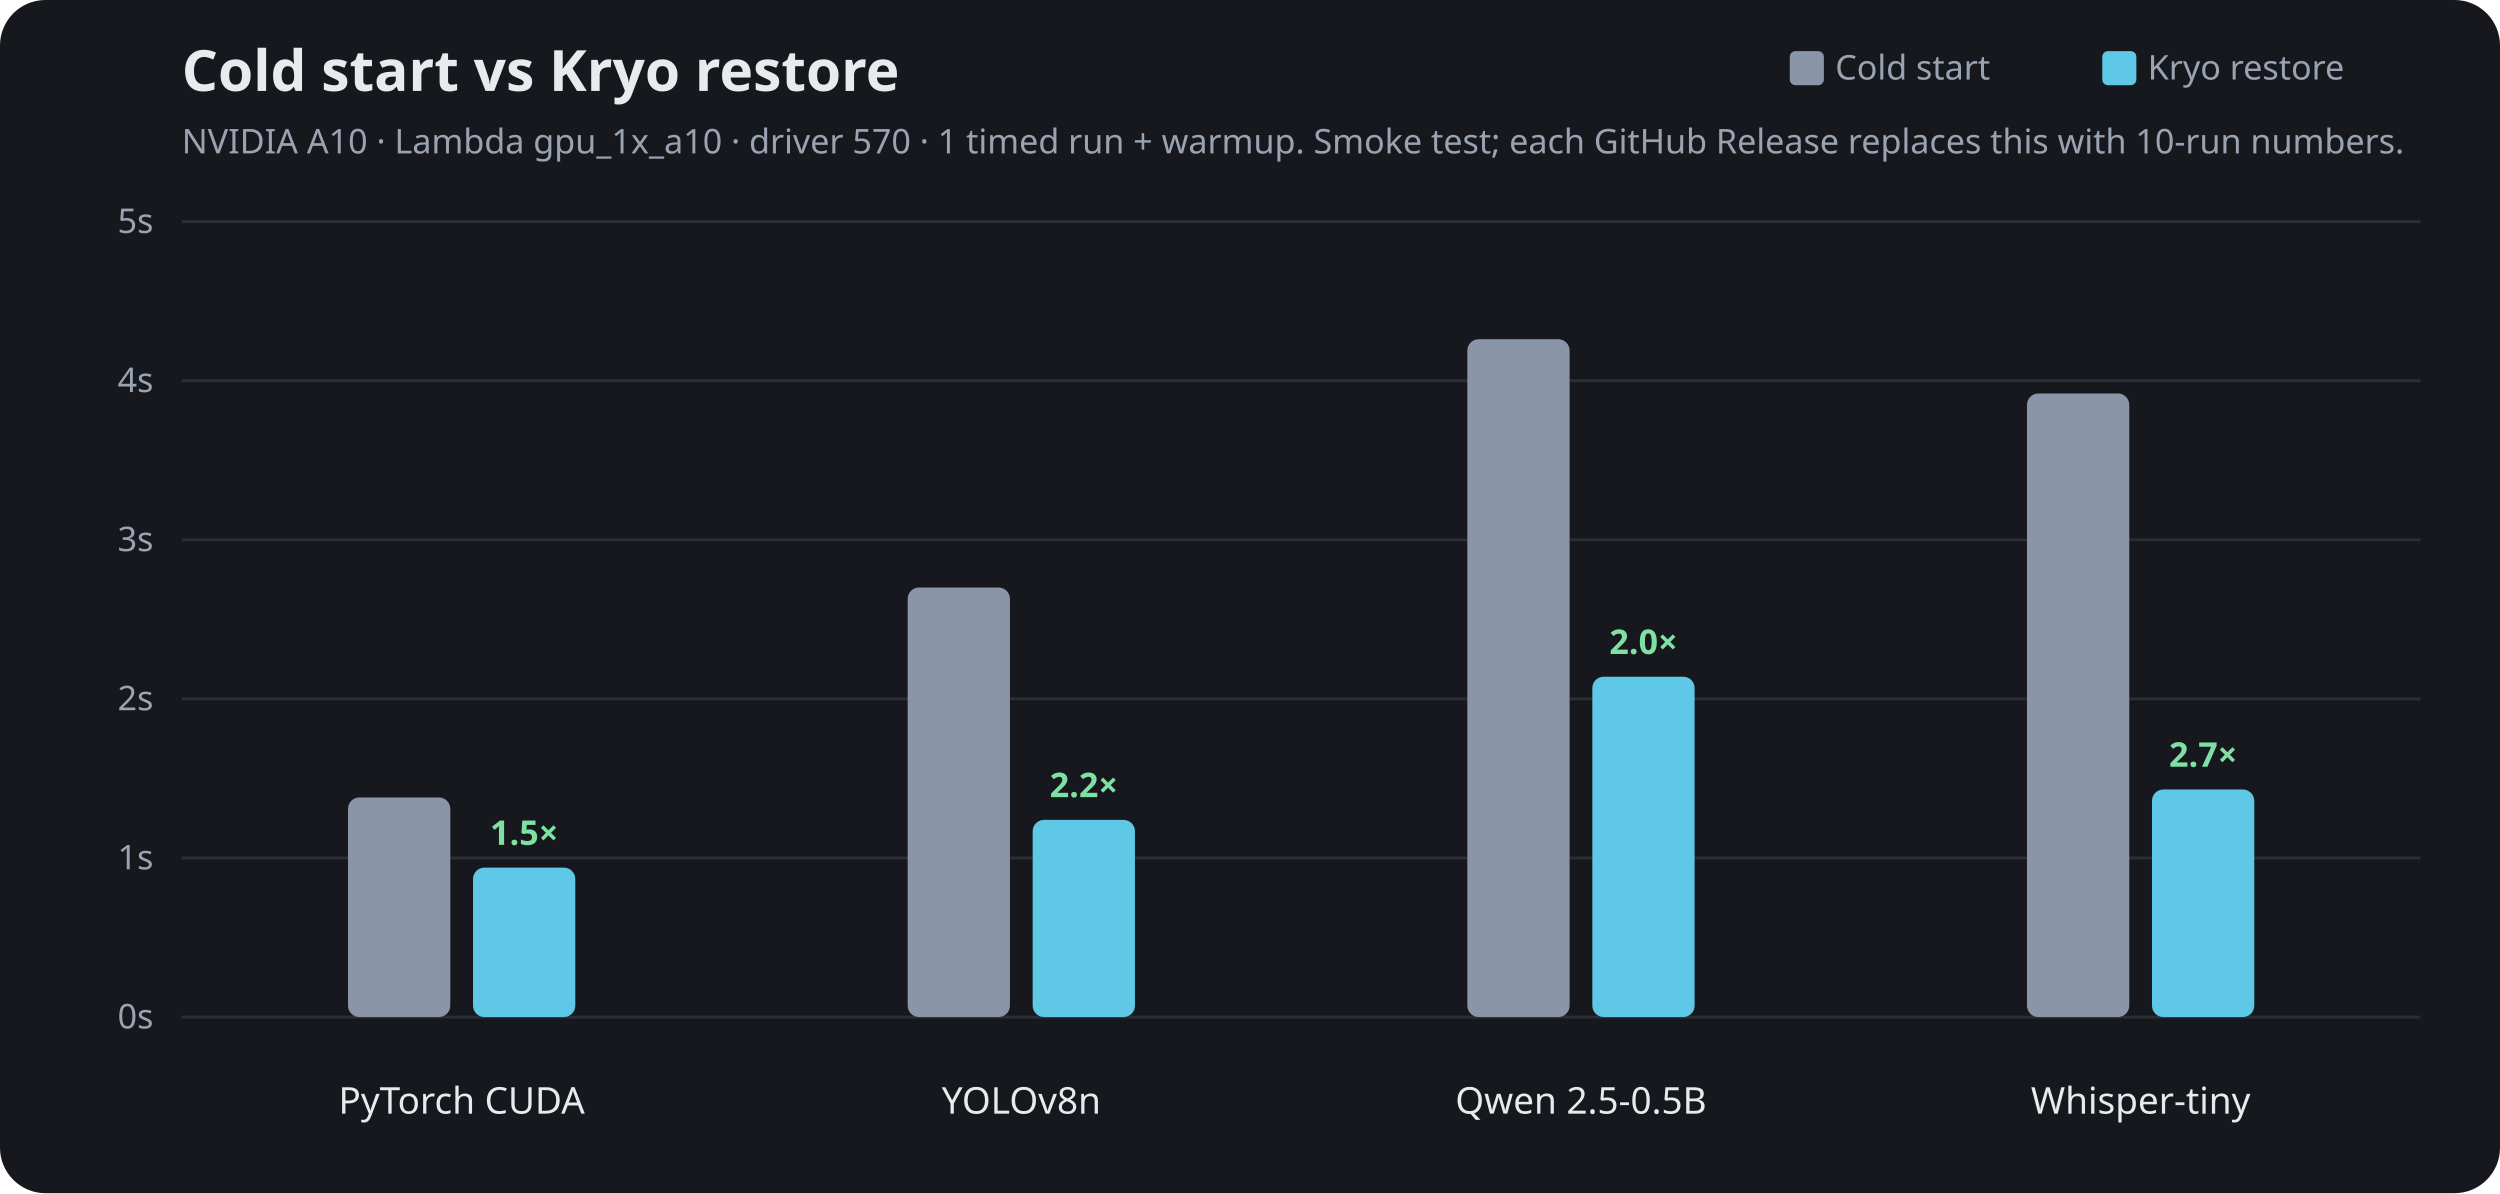
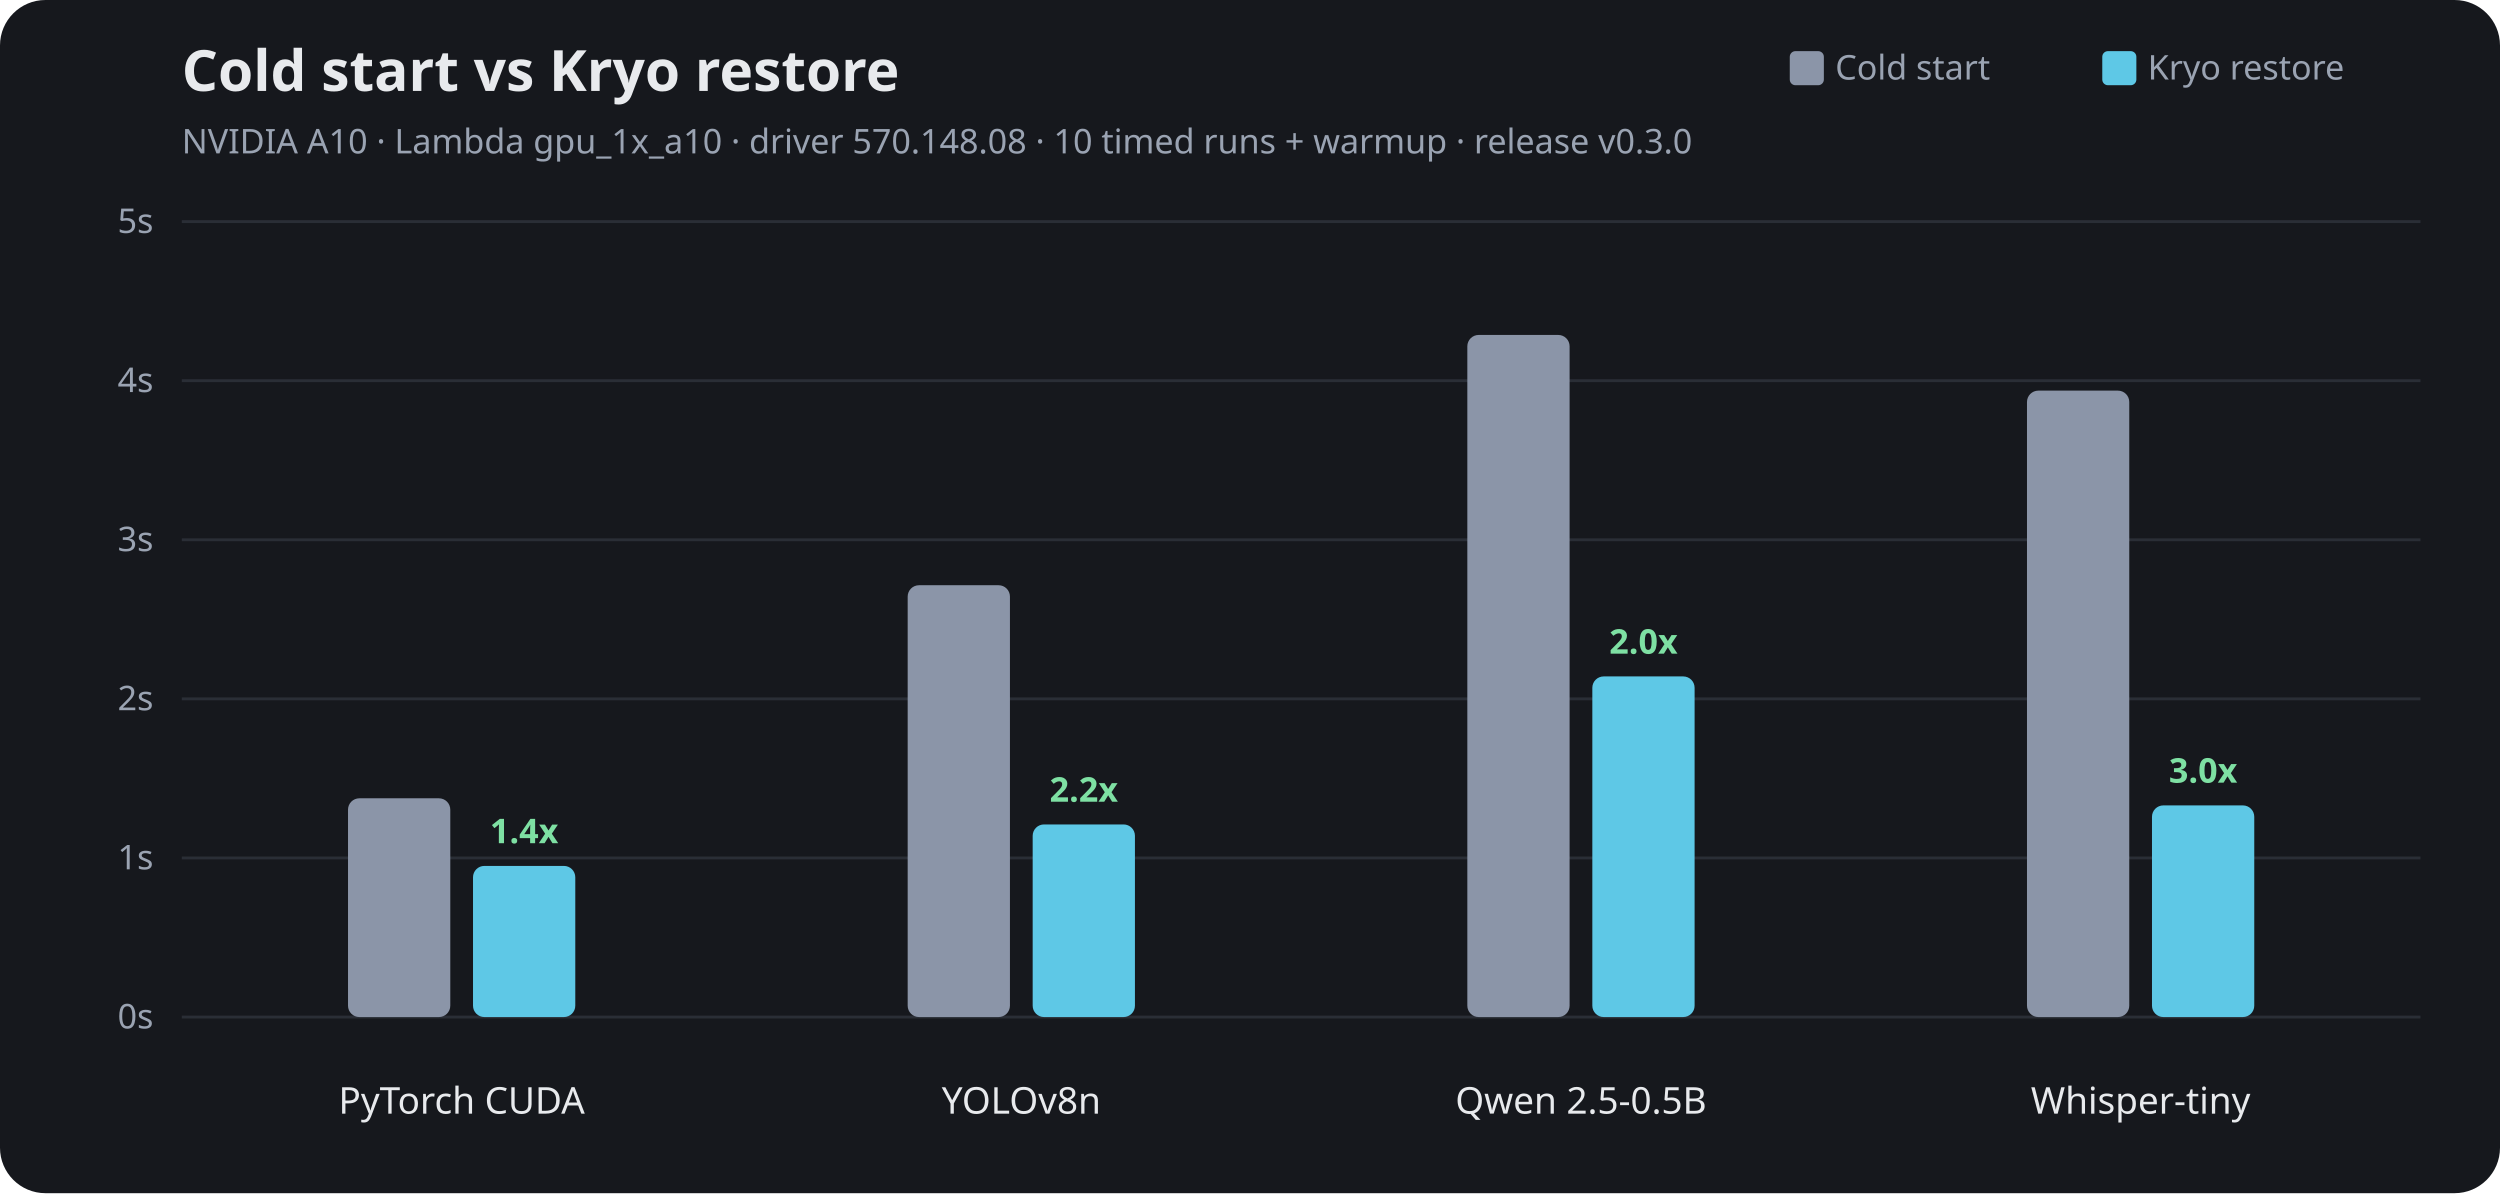
<svg xmlns="http://www.w3.org/2000/svg" width="880" height="420" viewBox="0 0 880 420" role="img" aria-label="Cold start vs Kryo restore">
  <rect width="880" height="420" rx="16" fill="#16181d" />
  <text x="64" y="32" fill="#e8eaed" font-size="20" font-weight="700" font-family="ui-sans-serif, system-ui, sans-serif">Cold start vs Kryo restore</text>
-   <text x="64" y="54" fill="#9aa3b2" font-size="12" font-family="ui-sans-serif, system-ui, sans-serif">NVIDIA A10 · Lambda gpu_1x_a10 · driver 570 · 1 timed run + warmup. Smoke test; each GitHub Release replaces this with 10-run numbers.</text>
+   <text x="64" y="54" fill="#9aa3b2" font-size="12" font-family="ui-sans-serif, system-ui, sans-serif">NVIDIA A10 · Lambda gpu_1x_a10 · driver 570.148.08 · 10 timed runs + warmup · release v0.3.0</text>
  <g>
    <rect x="630" y="18" width="12" height="12" rx="2" fill="#8b95a8" />
    <text x="646" y="28" fill="#9aa3b2" font-size="12" font-family="ui-sans-serif, system-ui, sans-serif">Cold start</text>
    <rect x="740" y="18" width="12" height="12" rx="2" fill="#5ec8e6" />
    <text x="756" y="28" fill="#9aa3b2" font-size="12" font-family="ui-sans-serif, system-ui, sans-serif">Kryo restore</text>
  </g>
  <line x1="64" y1="358.0" x2="852" y2="358.0" stroke="#2a2e36" stroke-width="1" />
  <text x="54" y="362.0" fill="#9aa3b2" font-size="12" text-anchor="end" font-family="ui-sans-serif, system-ui, sans-serif">0s</text>
  <line x1="64" y1="302.0" x2="852" y2="302.0" stroke="#2a2e36" stroke-width="1" />
  <text x="54" y="306.0" fill="#9aa3b2" font-size="12" text-anchor="end" font-family="ui-sans-serif, system-ui, sans-serif">1s</text>
  <line x1="64" y1="246.0" x2="852" y2="246.0" stroke="#2a2e36" stroke-width="1" />
  <text x="54" y="250.0" fill="#9aa3b2" font-size="12" text-anchor="end" font-family="ui-sans-serif, system-ui, sans-serif">2s</text>
  <line x1="64" y1="190.0" x2="852" y2="190.0" stroke="#2a2e36" stroke-width="1" />
  <text x="54" y="194.0" fill="#9aa3b2" font-size="12" text-anchor="end" font-family="ui-sans-serif, system-ui, sans-serif">3s</text>
  <line x1="64" y1="134.0" x2="852" y2="134.0" stroke="#2a2e36" stroke-width="1" />
  <text x="54" y="138.0" fill="#9aa3b2" font-size="12" text-anchor="end" font-family="ui-sans-serif, system-ui, sans-serif">4s</text>
  <line x1="64" y1="78.0" x2="852" y2="78.0" stroke="#2a2e36" stroke-width="1" />
  <text x="54" y="82.0" fill="#9aa3b2" font-size="12" text-anchor="end" font-family="ui-sans-serif, system-ui, sans-serif">5s</text>
-   <rect x="122.5" y="280.7" width="36.0" height="77.3" rx="4" fill="#8b95a8" />
-   <rect x="166.5" y="305.4" width="36.0" height="52.6" rx="4" fill="#5ec8e6" />
-   <text x="184.5" y="297.4" fill="#7ee0a3" font-size="12" font-weight="600" text-anchor="middle" font-family="ui-sans-serif, system-ui, sans-serif">1.5×</text>
+   <rect x="122.5" y="281.0" width="36.0" height="77.0" rx="4" fill="#8b95a8" />
+   <rect x="166.5" y="304.8" width="36.0" height="53.2" rx="4" fill="#5ec8e6" />
+   <text x="184.5" y="296.8" fill="#7ee0a3" font-size="12" font-weight="600" text-anchor="middle" font-family="ui-sans-serif, system-ui, sans-serif">1.4x</text>
  <text x="162.5" y="392" fill="#e8eaed" font-size="13" text-anchor="middle" font-family="ui-sans-serif, system-ui, sans-serif">PyTorch CUDA</text>
-   <rect x="319.5" y="206.8" width="36.0" height="151.2" rx="4" fill="#8b95a8" />
-   <rect x="363.5" y="288.6" width="36.0" height="69.4" rx="4" fill="#5ec8e6" />
-   <text x="381.5" y="280.6" fill="#7ee0a3" font-size="12" font-weight="600" text-anchor="middle" font-family="ui-sans-serif, system-ui, sans-serif">2.2×</text>
+   <rect x="319.5" y="206.0" width="36.0" height="152.0" rx="4" fill="#8b95a8" />
+   <rect x="363.5" y="290.2" width="36.0" height="67.8" rx="4" fill="#5ec8e6" />
+   <text x="381.5" y="282.2" fill="#7ee0a3" font-size="12" font-weight="600" text-anchor="middle" font-family="ui-sans-serif, system-ui, sans-serif">2.2x</text>
  <text x="359.5" y="392" fill="#e8eaed" font-size="13" text-anchor="middle" font-family="ui-sans-serif, system-ui, sans-serif">YOLOv8n</text>
-   <rect x="516.5" y="119.4" width="36.0" height="238.6" rx="4" fill="#8b95a8" />
-   <rect x="560.5" y="238.2" width="36.0" height="119.8" rx="4" fill="#5ec8e6" />
-   <text x="578.5" y="230.2" fill="#7ee0a3" font-size="12" font-weight="600" text-anchor="middle" font-family="ui-sans-serif, system-ui, sans-serif">2.0×</text>
+   <rect x="516.5" y="117.9" width="36.0" height="240.1" rx="4" fill="#8b95a8" />
+   <rect x="560.5" y="238.1" width="36.0" height="119.9" rx="4" fill="#5ec8e6" />
+   <text x="578.5" y="230.1" fill="#7ee0a3" font-size="12" font-weight="600" text-anchor="middle" font-family="ui-sans-serif, system-ui, sans-serif">2.0x</text>
  <text x="556.5" y="392" fill="#e8eaed" font-size="13" text-anchor="middle" font-family="ui-sans-serif, system-ui, sans-serif">Qwen 2.5-0.5B</text>
-   <rect x="713.5" y="138.5" width="36.0" height="219.5" rx="4" fill="#8b95a8" />
-   <rect x="757.5" y="277.9" width="36.0" height="80.1" rx="4" fill="#5ec8e6" />
-   <text x="775.5" y="269.9" fill="#7ee0a3" font-size="12" font-weight="600" text-anchor="middle" font-family="ui-sans-serif, system-ui, sans-serif">2.7×</text>
+   <rect x="713.5" y="137.5" width="36.0" height="220.5" rx="4" fill="#8b95a8" />
+   <rect x="757.5" y="283.5" width="36.0" height="74.5" rx="4" fill="#5ec8e6" />
+   <text x="775.5" y="275.5" fill="#7ee0a3" font-size="12" font-weight="600" text-anchor="middle" font-family="ui-sans-serif, system-ui, sans-serif">3.0x</text>
  <text x="753.5" y="392" fill="#e8eaed" font-size="13" text-anchor="middle" font-family="ui-sans-serif, system-ui, sans-serif">Whisper-tiny</text>
</svg>
